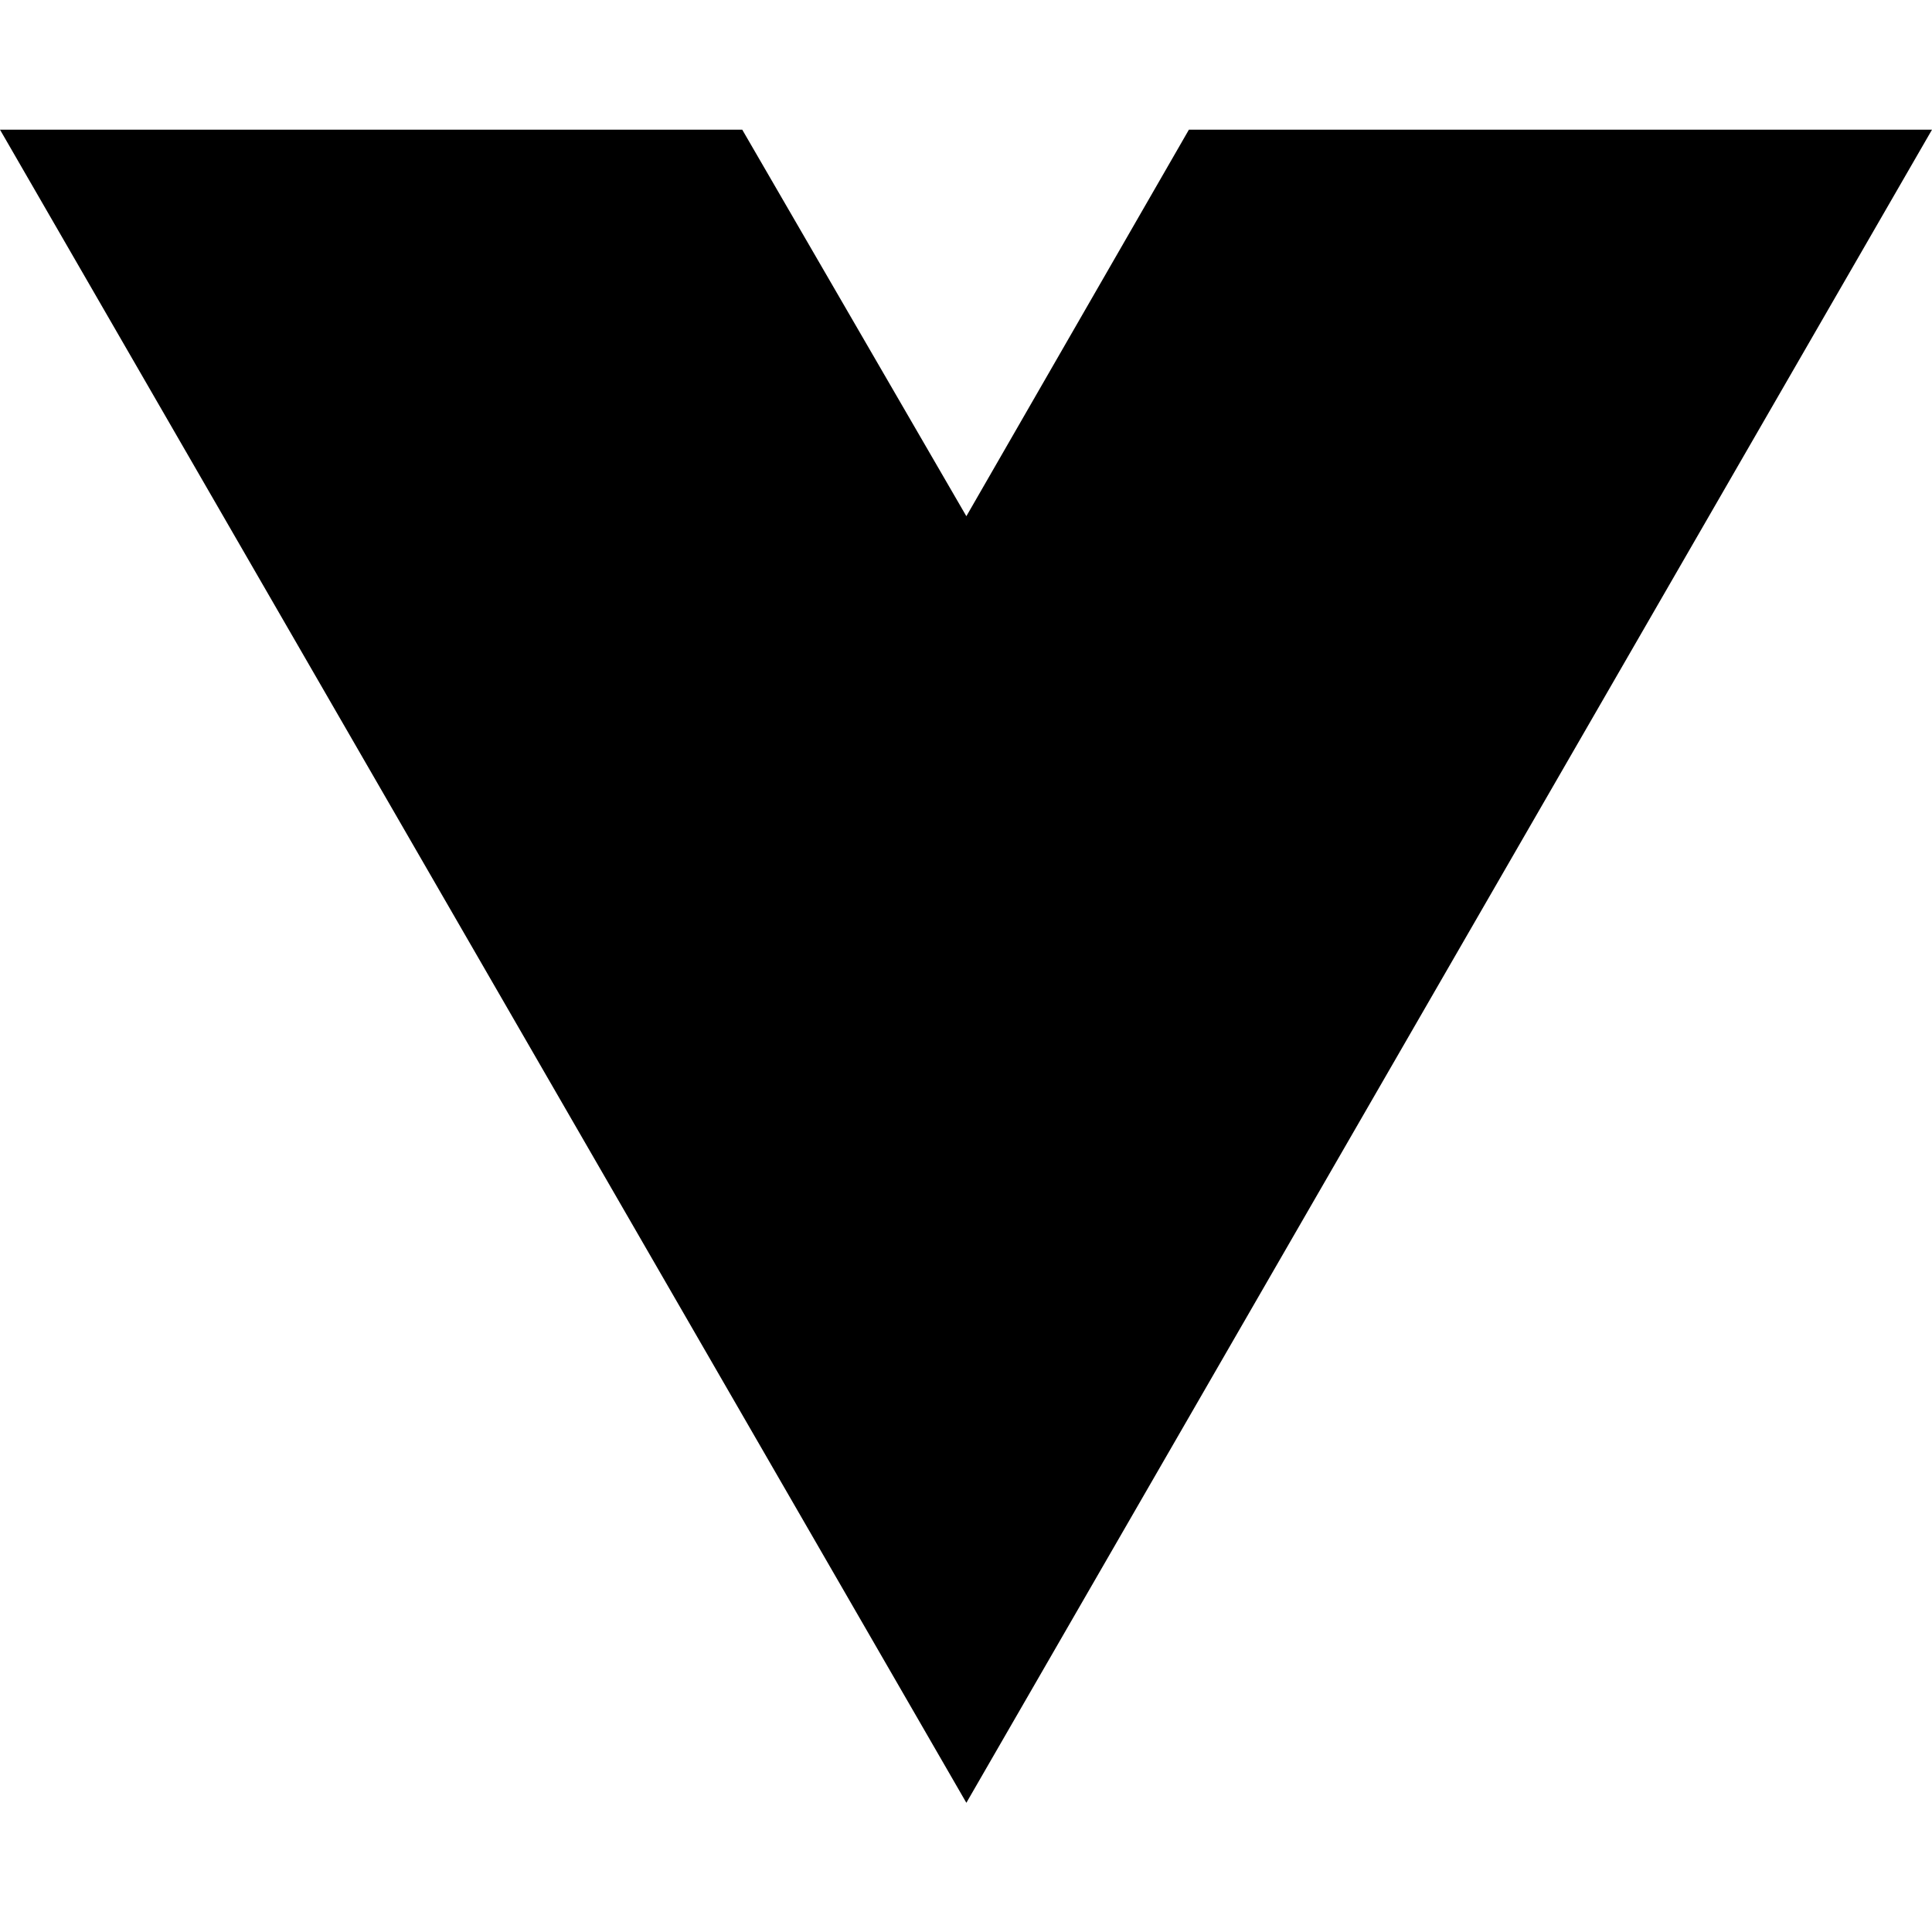
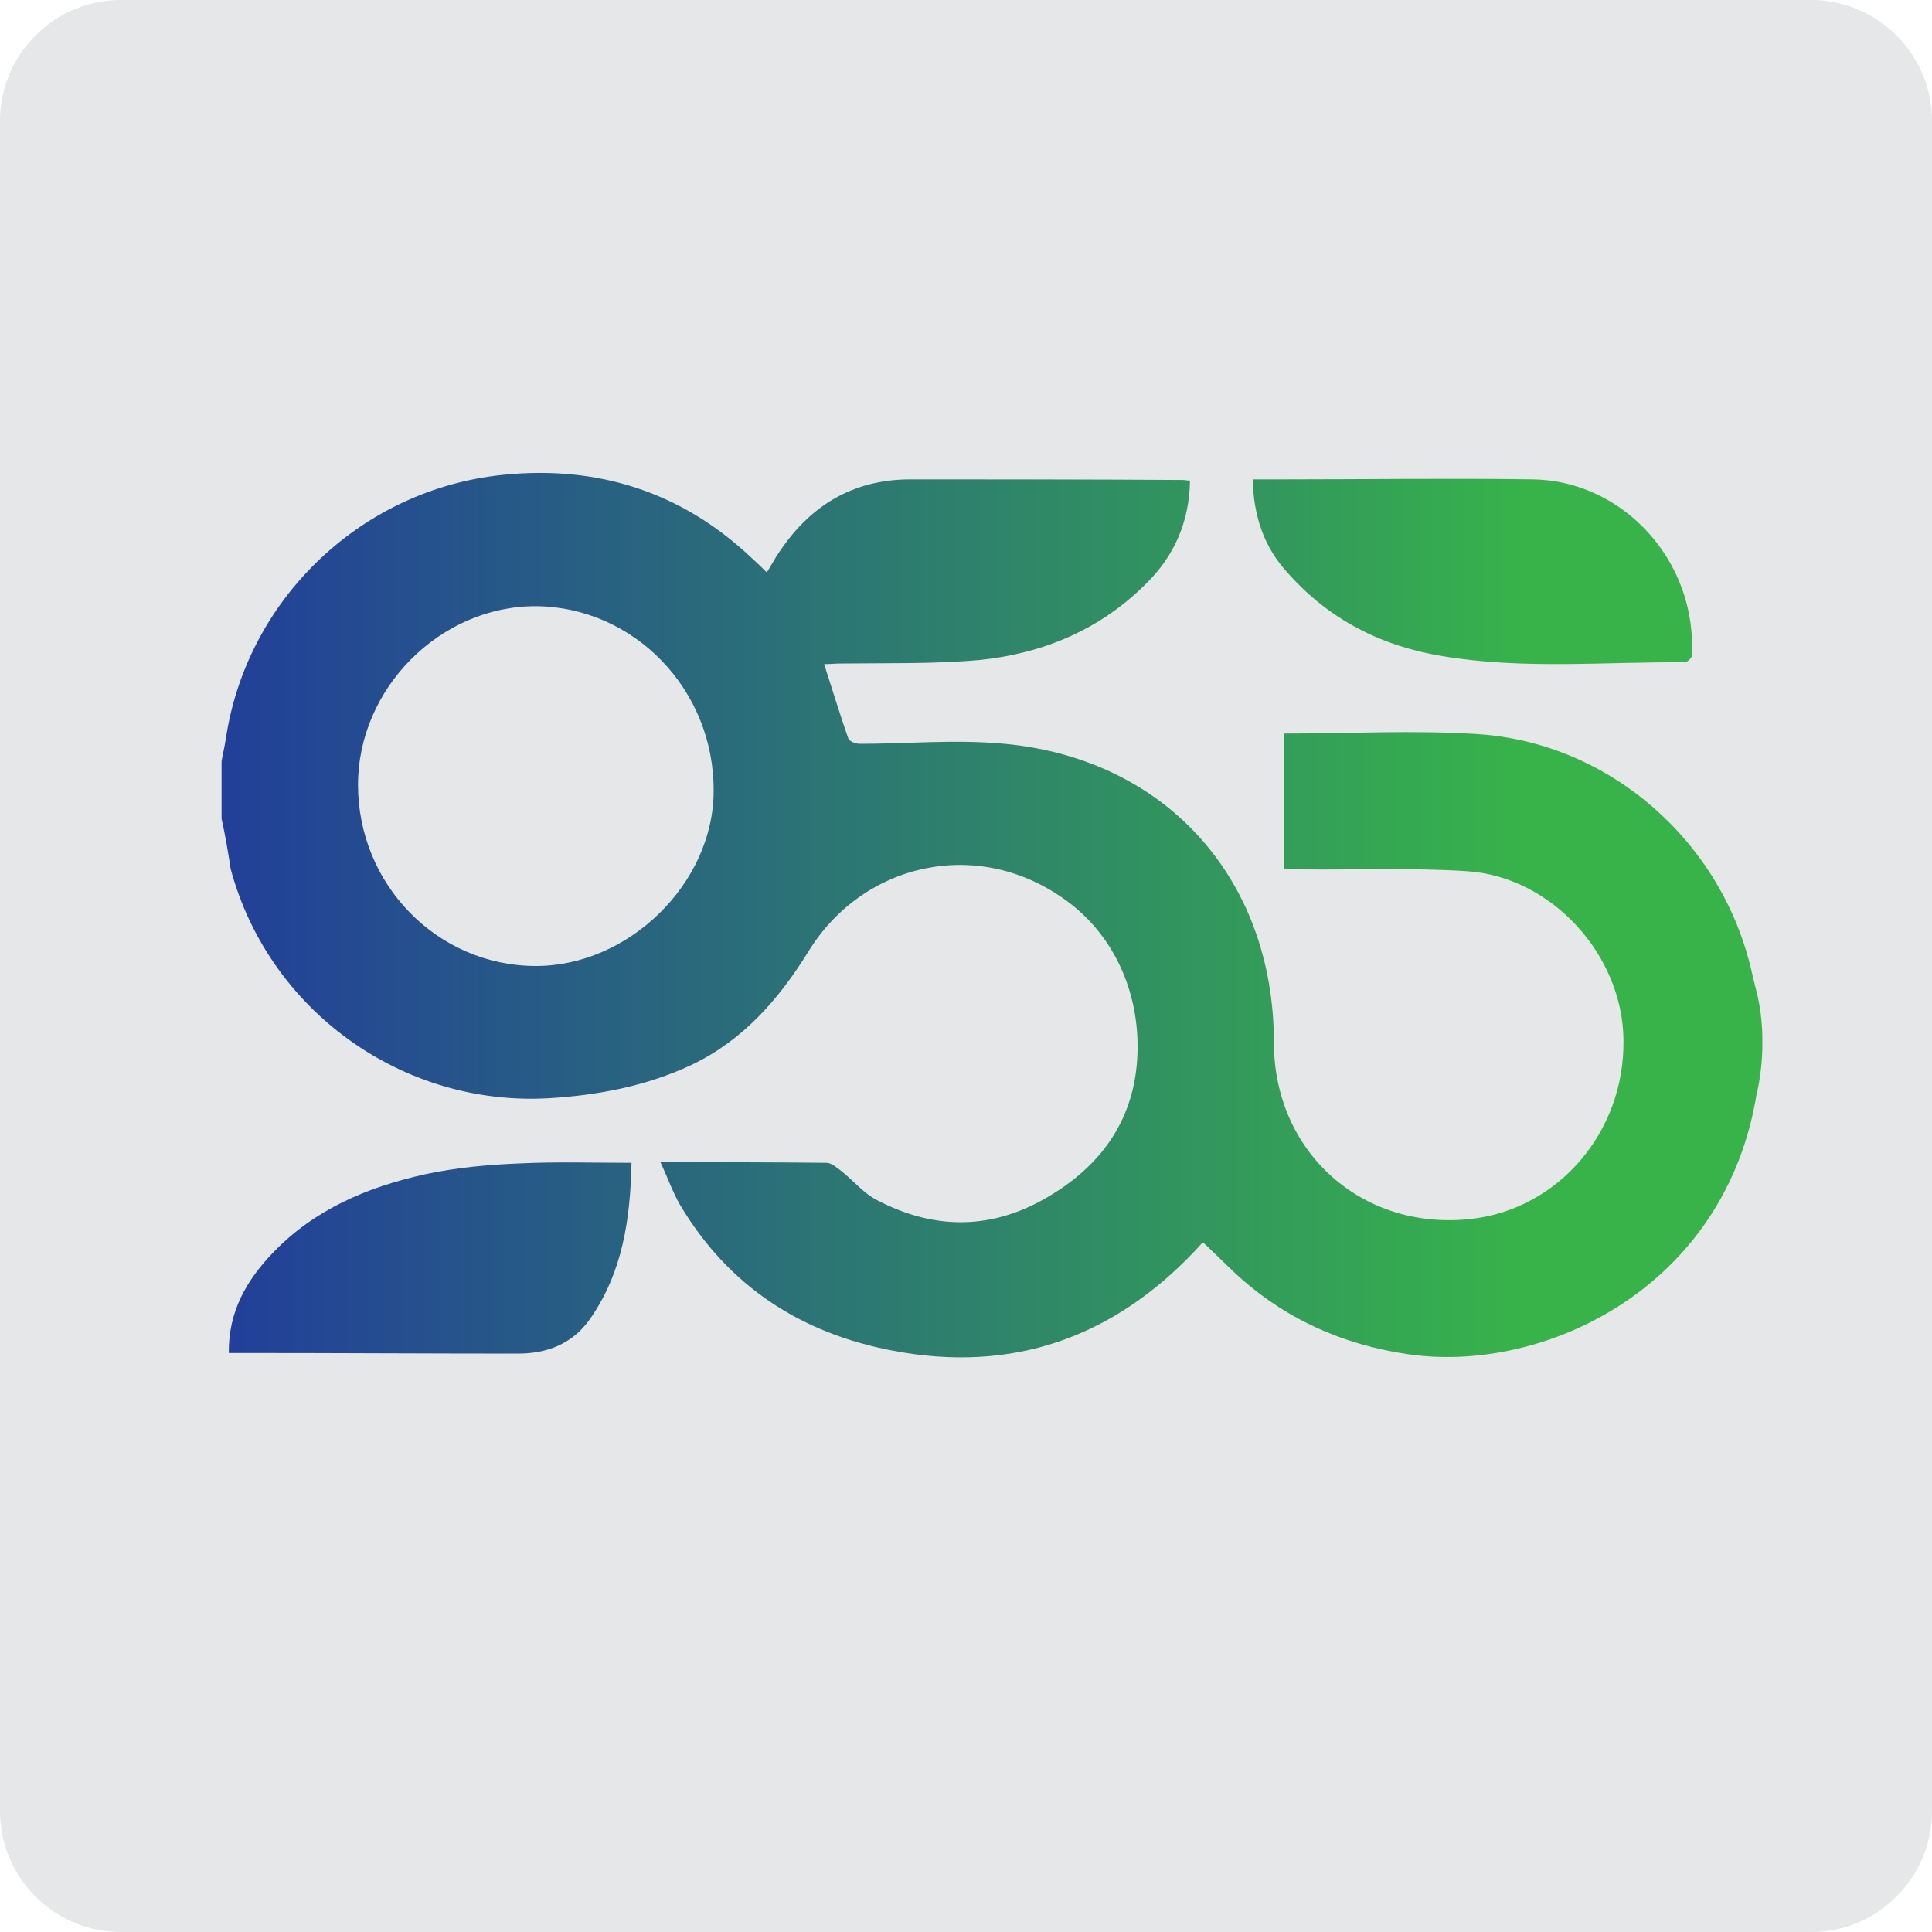
- <svg xmlns="http://www.w3.org/2000/svg" width="16" height="16" viewBox="0 0 16 16" fill="none">
-   <path d="M8.003 14.93L0 1.074H6.147L8.003 4.275L9.846 1.074H16L8.003 14.93Z" fill="black" />
+ <svg xmlns="http://www.w3.org/2000/svg" version="1.1" id="Layer_1" x="0px" y="0px" viewBox="0 0 32 32" style="enable-background:new 0 0 32 32;" xml:space="preserve">
+   <style type="text/css">
+ 	.st0{fill:#E6E7E8;}
+ 	.st1{fill:url(#SVGID_1_);}
+ 	.st2{fill:url(#SVGID_2_);}
+ 	.st3{fill:url(#SVGID_3_);}
+ </style>
+   <g>
+     <path class="st0" d="M30,32H2c-1.1,0-2-0.9-2-2V2c0-1.1,0.9-2,2-2h28c1.1,0,2,0.9,2,2v28C32,31.1,31.1,32,30,32z" />
+   </g>
+   <g>
+     <linearGradient id="SVGID_1_" gradientUnits="userSpaceOnUse" x1="3.671" y1="15.165" x2="29.215" y2="15.165">
+       <stop offset="0" style="stop-color:#223F99" />
+       <stop offset="0.845" style="stop-color:#37B34A" />
+     </linearGradient>
+     <path class="st1" d="M3.67,13.56v-0.95c0.02-0.12,0.05-0.24,0.07-0.37C4.08,9.96,5.92,8.17,8.2,7.88c1.54-0.19,2.95,0.19,4.14,1.26   c0.12,0.11,0.24,0.22,0.36,0.34c0.04-0.06,0.07-0.11,0.09-0.15c0.03-0.04,0.05-0.09,0.08-0.13c0.52-0.81,1.24-1.26,2.21-1.26   c1.5,0,3,0,4.51,0.01c0.04,0,0.07,0.01,0.12,0.01c-0.01,0.68-0.26,1.25-0.73,1.71c-0.76,0.76-1.7,1.15-2.74,1.26   c-0.77,0.07-1.55,0.05-2.33,0.06c-0.08,0-0.16,0.01-0.26,0.01c0.14,0.43,0.26,0.83,0.4,1.23c0.02,0.05,0.12,0.09,0.19,0.09   c0.76,0,1.52-0.07,2.28-0.01c2.74,0.2,4.58,2.21,4.58,4.96c0,1.81,1.46,3.12,3.26,2.92c1.45-0.16,2.55-1.44,2.53-2.96   c-0.01-1.41-1.19-2.71-2.59-2.8c-0.92-0.06-1.84-0.02-2.76-0.03c-0.09,0-0.18,0-0.27,0v-2.25c1.09,0,2.16-0.06,3.22,0.01   c2.19,0.15,4.03,1.79,4.52,3.92c0.02,0.08,0.04,0.17,0.06,0.25c0.08,0.29,0.12,0.59,0.12,0.89v0.09c0,0.25-0.03,0.51-0.08,0.75   c0,0.01,0,0.02-0.01,0.03c-0.51,3.25-3.54,4.67-5.78,4.34c-1.09-0.16-2.05-0.59-2.86-1.34c-0.18-0.17-0.35-0.34-0.53-0.51   c-0.02,0.01-0.03,0.02-0.04,0.03c-0.03,0.03-0.06,0.07-0.09,0.1c-1.37,1.45-3.04,2.04-5.02,1.66c-1.52-0.29-2.72-1.07-3.52-2.42   c-0.12-0.21-0.2-0.44-0.32-0.7c0.95,0,1.85,0,2.75,0.01c0.08,0,0.17,0.08,0.25,0.14c0.2,0.16,0.37,0.37,0.59,0.48   c0.9,0.47,1.82,0.5,2.73,0c1.05-0.58,1.62-1.46,1.58-2.66c-0.03-0.9-0.43-1.75-1.16-2.29c-1.47-1.09-3.39-0.64-4.29,0.83   c-0.49,0.79-1.08,1.47-1.94,1.88c-0.75,0.35-1.54,0.5-2.36,0.55c-2.42,0.14-4.64-1.45-5.27-3.8C3.78,14.12,3.73,13.83,3.67,13.56z    M5.93,13c0,1.65,1.31,2.99,2.93,3c1.55,0.01,2.96-1.37,2.96-2.9c0.01-1.68-1.32-3.05-2.95-3.06C7.29,10.04,5.93,11.4,5.93,13z" />
+     <linearGradient id="SVGID_2_" gradientUnits="userSpaceOnUse" x1="3.811" y1="9.469" x2="29.232" y2="9.469">
+       <stop offset="0.164" style="stop-color:#223F99" />
+       <stop offset="0.843" style="stop-color:#37B34A" />
+     </linearGradient>
+     <path class="st2" d="M20.75,7.94c0.19,0,0.36,0,0.52,0c1.37,0,2.74-0.02,4.12,0c1.32,0.02,2.43,1.06,2.61,2.38   c0.02,0.17,0.04,0.35,0.03,0.52c0,0.05-0.08,0.13-0.13,0.13c-1.33-0.01-2.67,0.12-3.99-0.1c-1.01-0.16-1.89-0.6-2.58-1.38   C20.94,9.07,20.76,8.55,20.75,7.94z" />
+     <linearGradient id="SVGID_3_" gradientUnits="userSpaceOnUse" x1="3.788" y1="20.842" x2="29.135" y2="20.842">
+       <stop offset="0" style="stop-color:#223F99" />
+       <stop offset="0.85" style="stop-color:#37B34A" />
+     </linearGradient>
+     <path class="st3" d="M3.79,22.41c-0.01-0.69,0.3-1.21,0.73-1.66c0.69-0.72,1.57-1.09,2.52-1.3c0.51-0.11,1.04-0.16,1.57-0.18   c0.61-0.03,1.22-0.01,1.85-0.01c-0.02,0.94-0.15,1.82-0.69,2.59c-0.29,0.41-0.71,0.57-1.19,0.57c-1.49,0-2.99-0.01-4.48-0.01   C3.99,22.41,3.91,22.41,3.79,22.41z" />
+   </g>
</svg>
